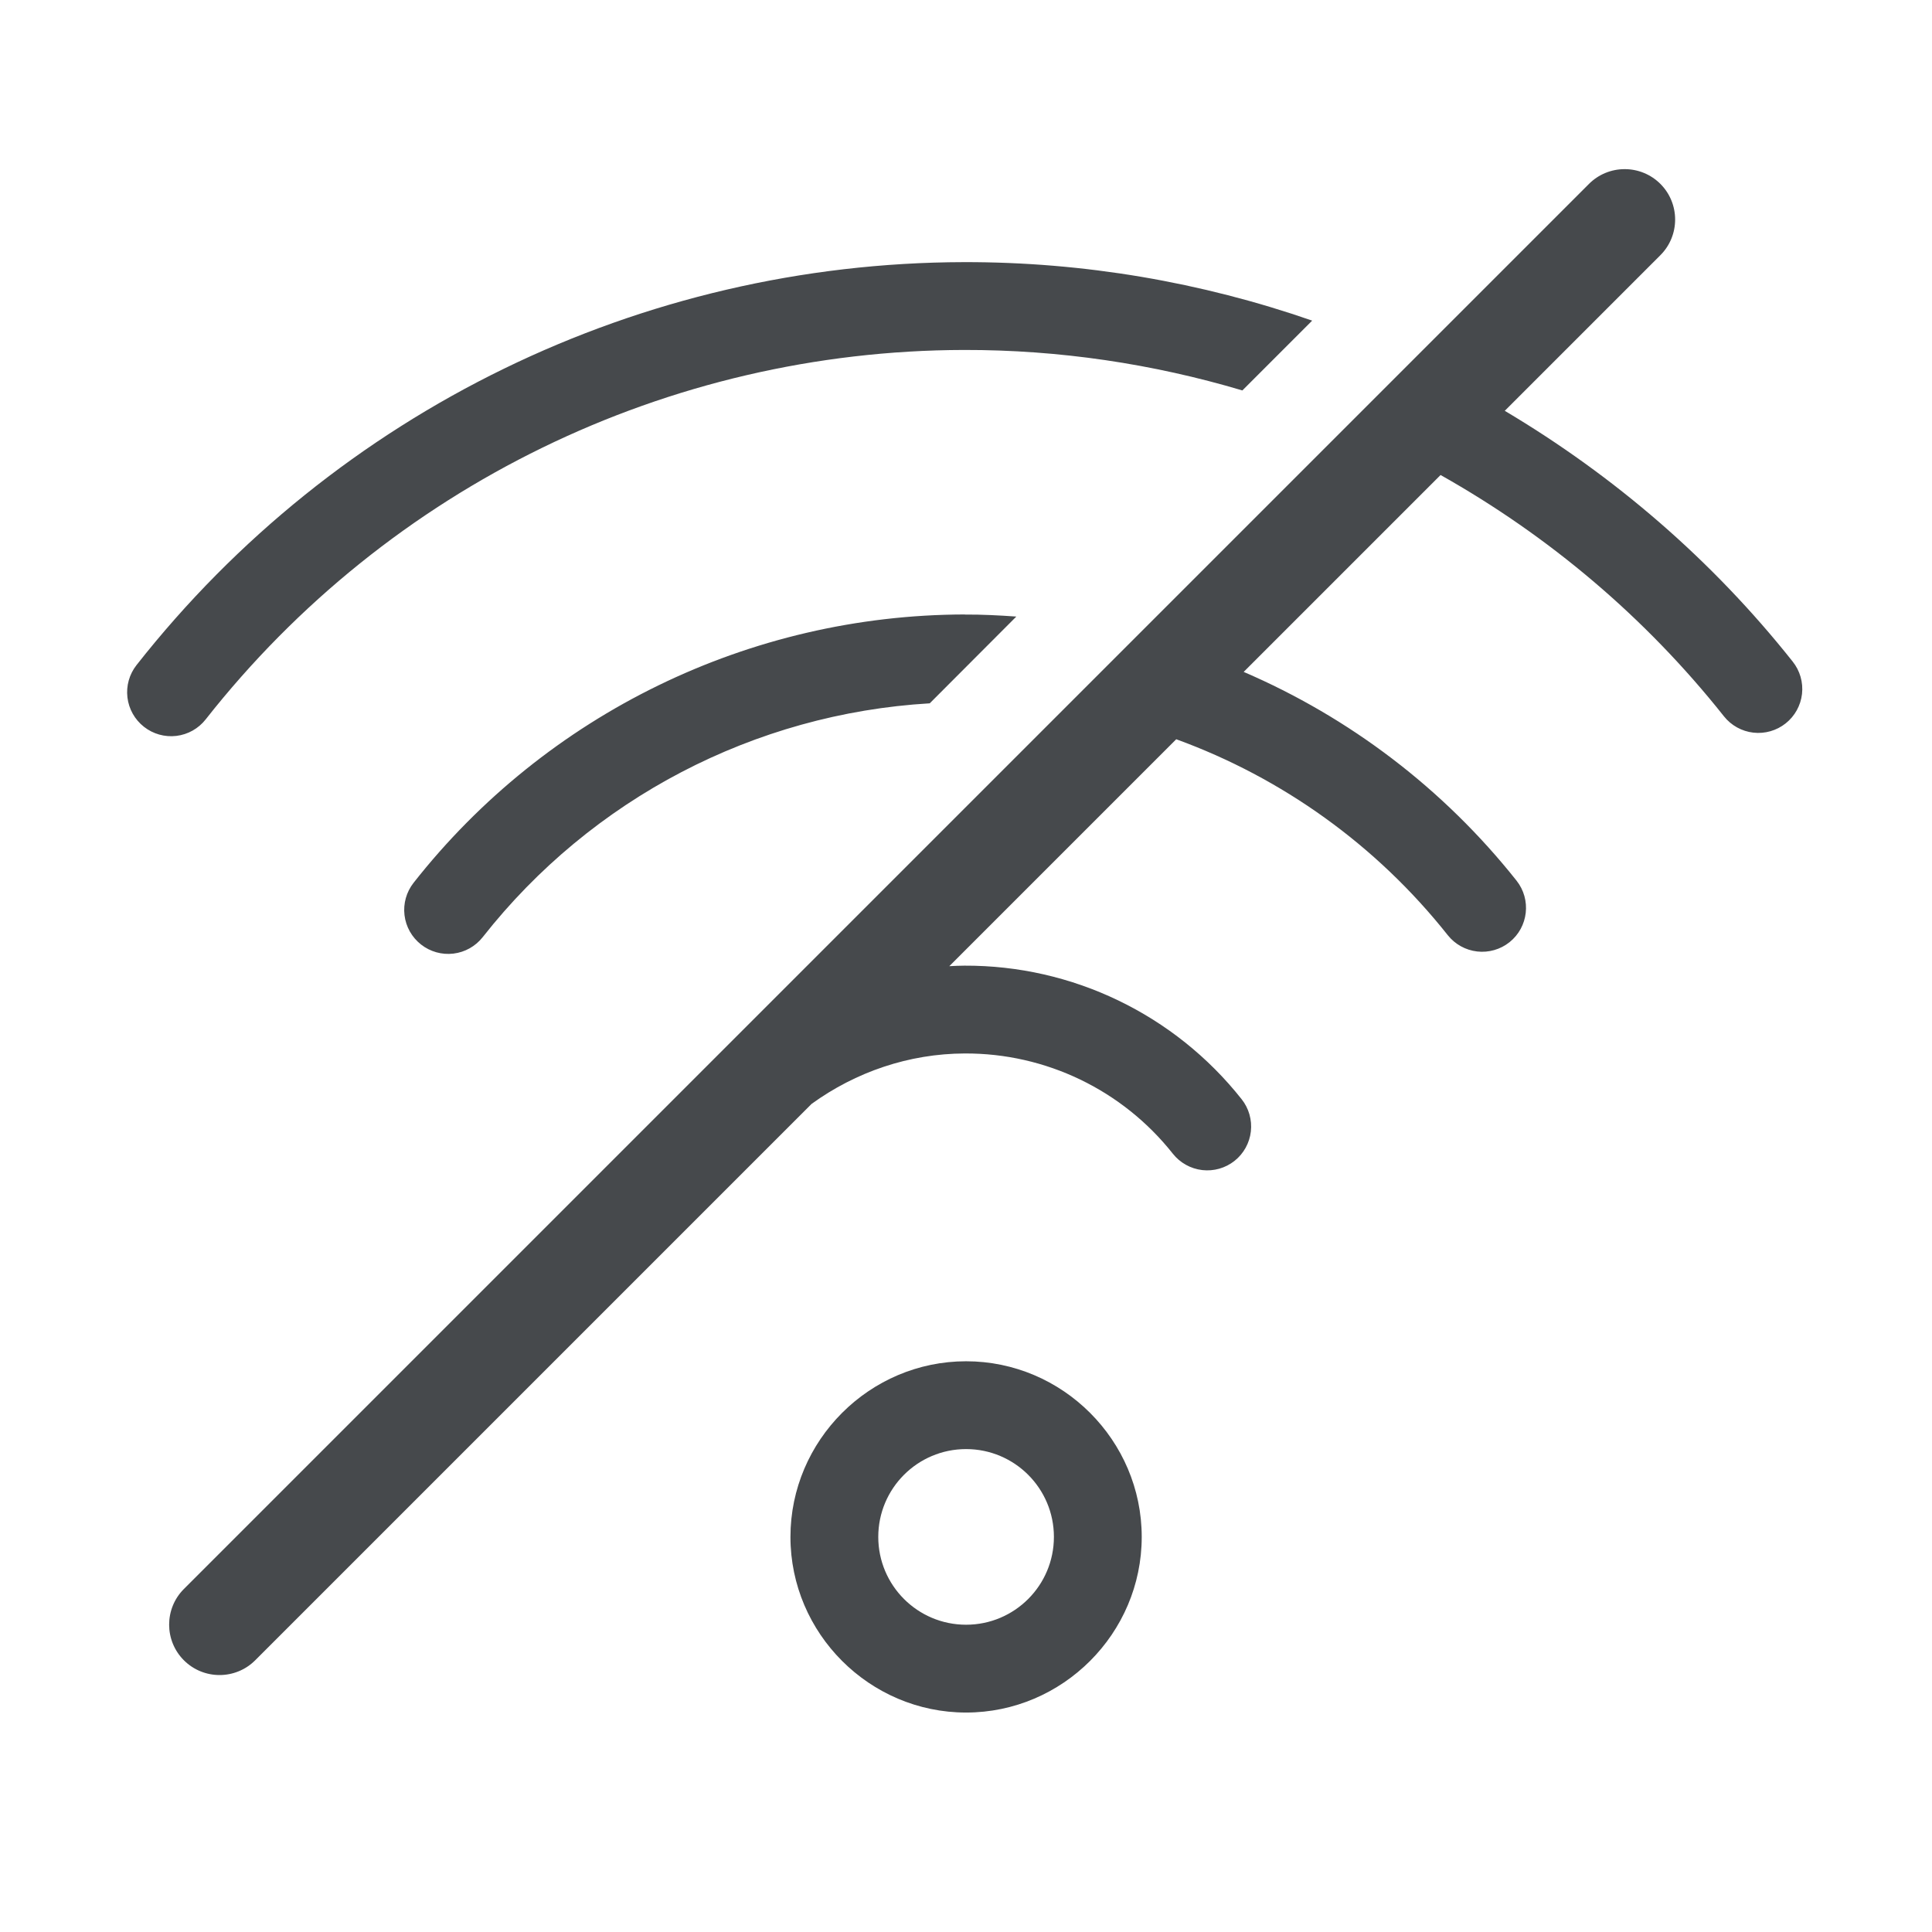
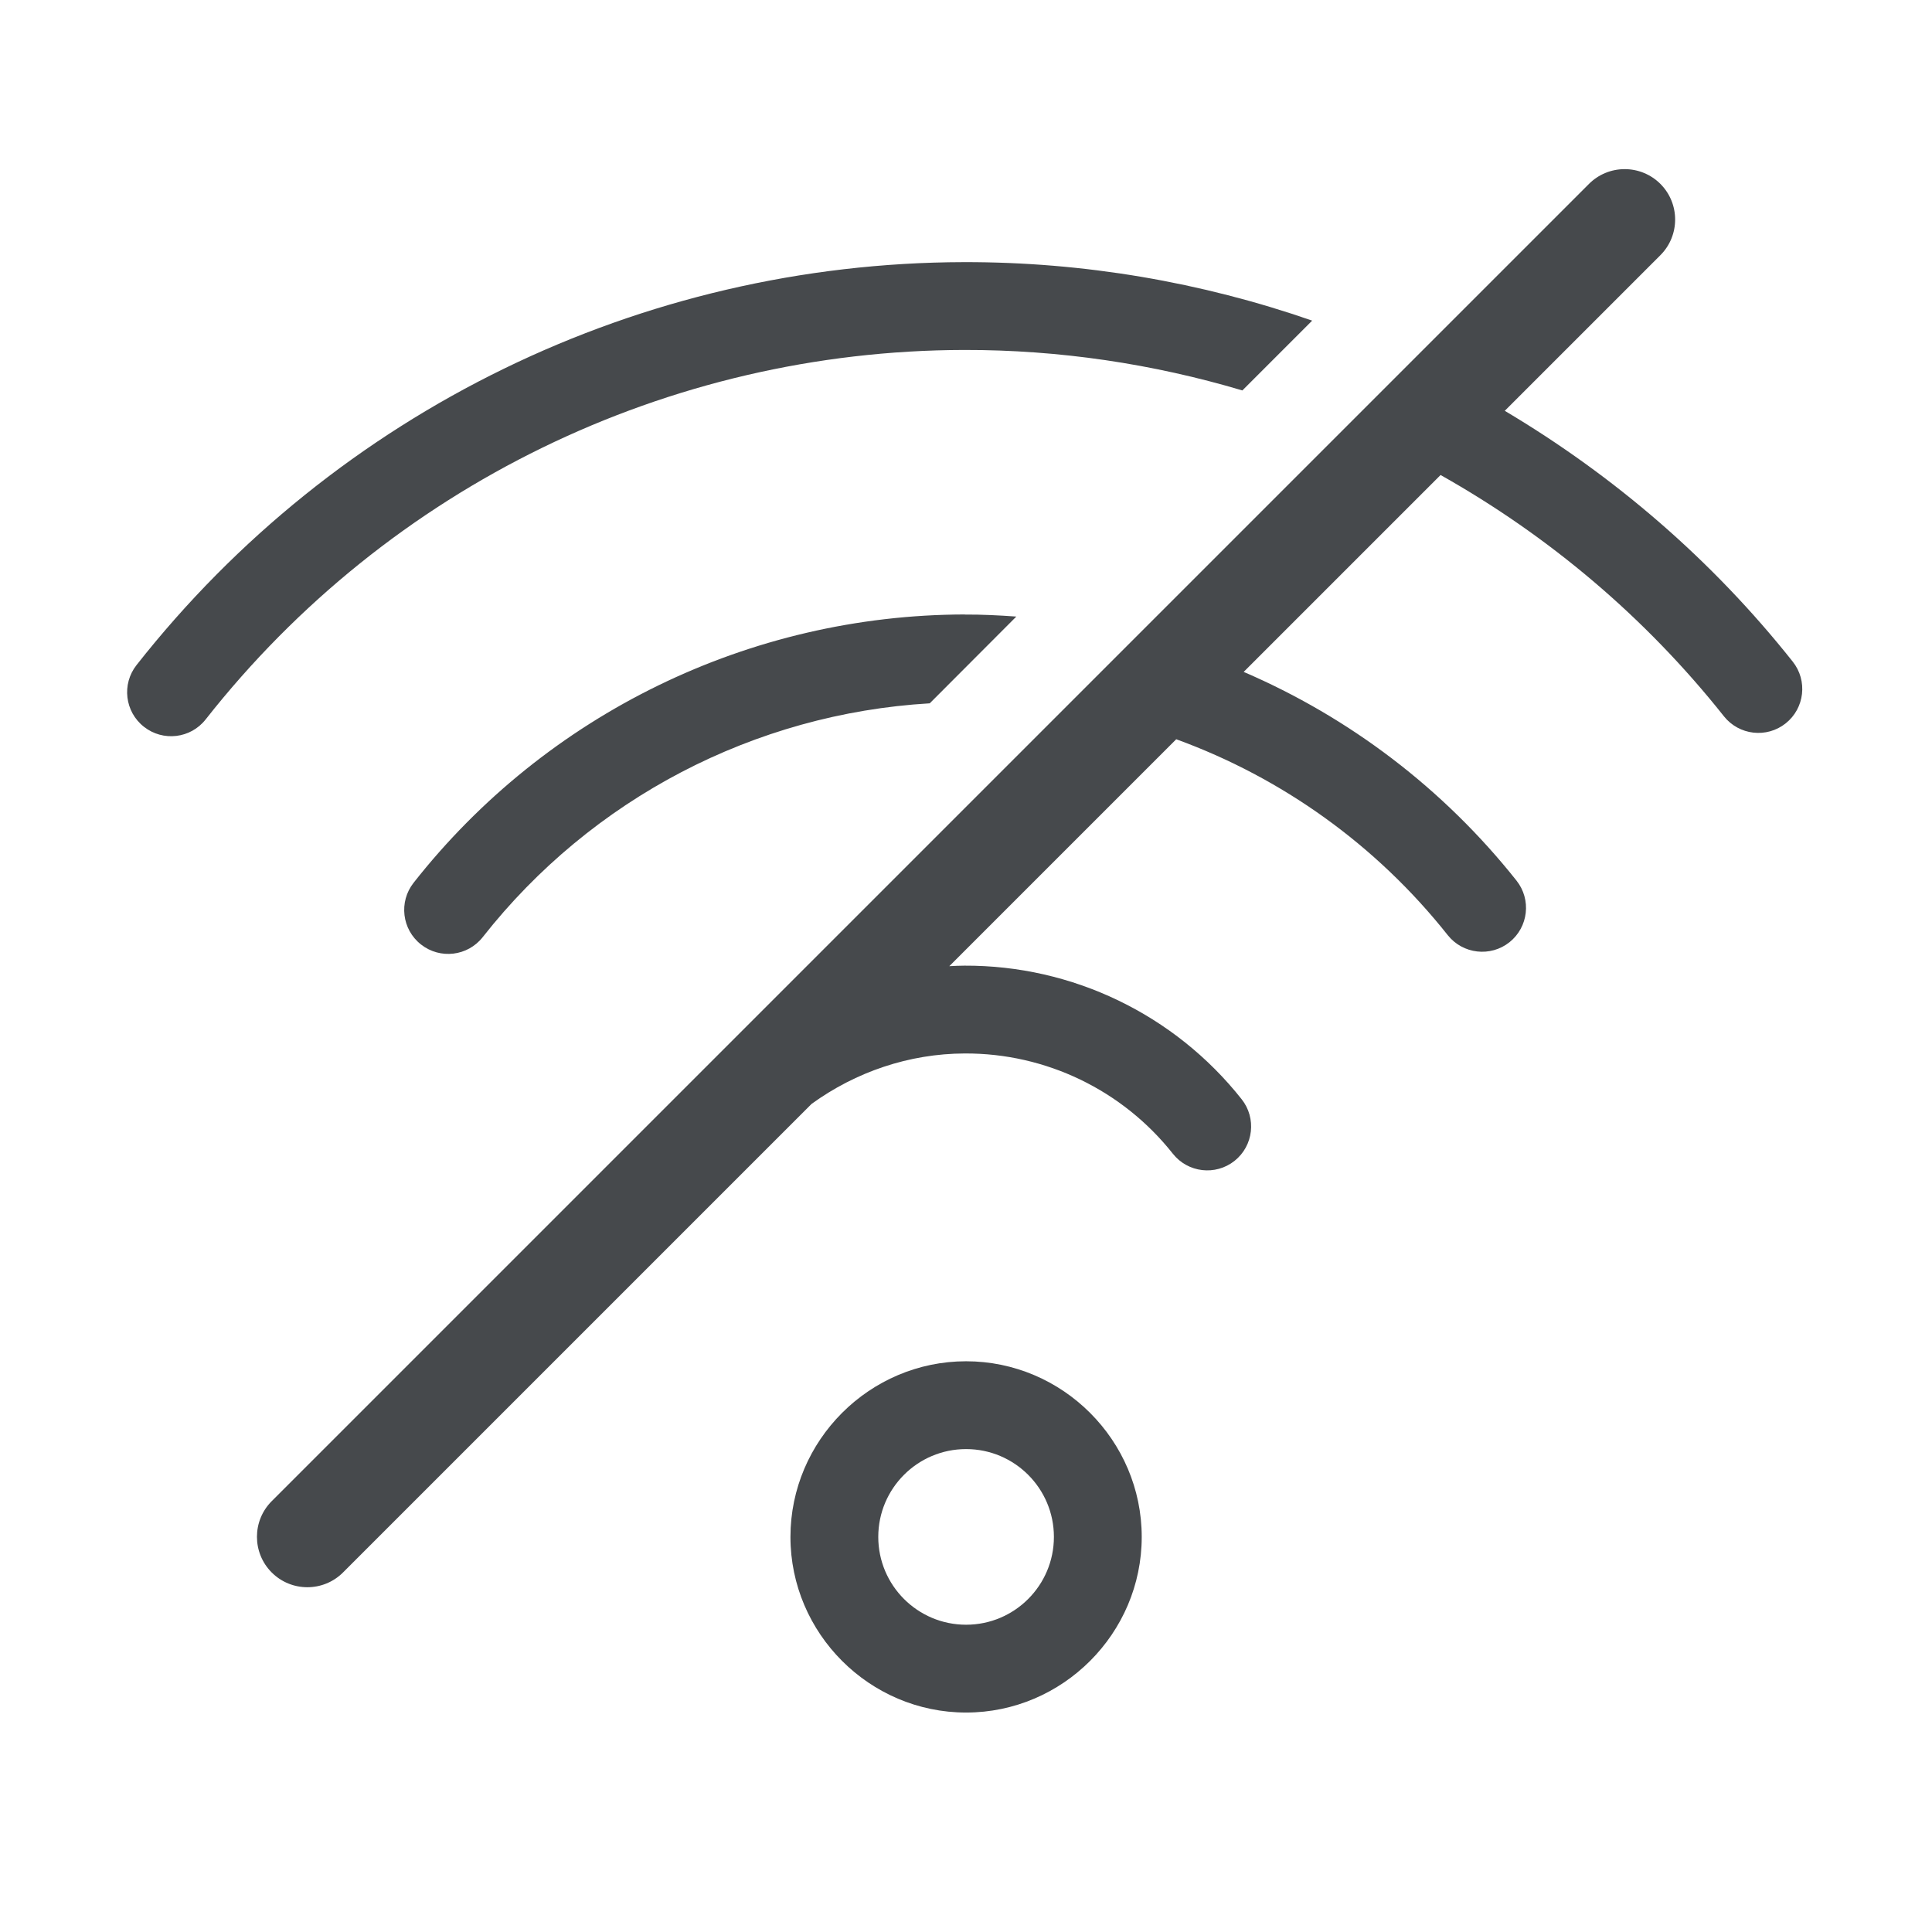
<svg xmlns="http://www.w3.org/2000/svg" width="22" height="22" version="1.1">
  <defs id="e">
    <style id="current-color-scheme" type="text/css">.ColorScheme-Text {color:#090d11;}
			.ColorScheme-Background{color:#ffffff;}</style>
  </defs>
-   <path class="ColorScheme-Background" d="m18.404 0.426a0.575 0.575 0 0 0-0.406 0.168l-2.277 2.277c-1.496-0.582-3.103-0.894-4.748-0.891-3.984 0.008-7.745 1.839-10.207 4.971a0.5 0.5 0 0 0 0.082 0.703 0.5 0.5 0 0 0 0.703-0.084c2.274-2.892 5.745-4.582 9.424-4.59 1.368-0.003 2.709 0.228 3.971 0.666l-2.473 2.473c-0.489-0.081-0.987-0.122-1.49-0.121-2.754 0.005-5.356 1.271-7.059 3.436a0.5 0.5 0 0 0 0.084 0.703 0.5 0.5 0 0 0 0.703-0.084c1.514-1.924 3.825-3.05 6.273-3.055 0.197-3.894e-4 0.391 0.01 0.586 0.023l-9.572 9.572a0.575 0.575 0 0 0 0 0.812 0.575 0.575 0 0 0 0.744 0.039l15.352-15.352c0.035-0.035 0.075-0.063 0.117-0.088l0.6-0.6a0.575 0.575 0 0 0 0-0.812 0.575 0.575 0 0 0-0.406-0.168zm-0.539 3.522-0.727 0.727c1.242 0.738 2.359 1.697 3.279 2.857a0.5 0.5 0 0 0 0.703 0.08 0.5 0.5 0 0 0 0.08-0.701c-0.943-1.189-2.077-2.182-3.336-2.963zm-2.953 2.953-0.754 0.754c1.203 0.516 2.277 1.321 3.111 2.373a0.5 0.5 0 0 0 0.701 0.082 0.5 0.5 0 0 0 0.082-0.703c-0.854-1.077-1.933-1.924-3.141-2.506zm-3.158 3.158-0.949 0.949c0.059-0.003 0.118-0.009 0.178-0.01 1.23-0.005 2.393 0.555 3.156 1.52a0.5 0.5 0 0 0 0.703 0.082 0.5 0.5 0 0 0 0.08-0.703c-0.791-1-1.926-1.649-3.168-1.838zm-0.754 4.441c-1.651 0-3 1.349-3 3 0 1.651 1.349 3 3 3s3-1.349 3-3c-1.2e-4 -1.651-1.349-3-3-3zm0 1c1.111 0 2 0.889 2 2 0 1.111-0.89 2-2 2s-2-0.889-2-2c4.4e-5 -1.111 0.89-2 2-2z" style="fill-opacity:.5;fill:currentColor" />
-   <path class="ColorScheme-Text" d="m18.5 1.926c-0.152-2.89e-5 -0.298 0.06-0.406 0.168l-16 16c-0.224 0.224-0.224 0.588 0 0.812 0.224 0.224 0.588 0.224 0.812 0l6.336-6.336c0.503-0.364 1.109-0.572 1.744-0.574 0.923-0.004 1.796 0.417 2.369 1.141a0.5 0.5 0 0 0 0.703 0.082 0.5 0.5 0 0 0 0.08-0.703c-0.763-0.964-1.927-1.525-3.156-1.52-0.057 2.47e-4 -0.115 0.003-0.172 0.006l2.584-2.584c1.203 0.438 2.277 1.203 3.092 2.231a0.5 0.5 0 0 0 0.703 0.08 0.5 0.5 0 0 0 0.08-0.701c-0.834-1.051-1.906-1.86-3.107-2.377l2.242-2.242c1.228 0.691 2.329 1.616 3.227 2.748a0.5 0.5 0 0 0 0.703 0.08 0.5 0.5 0 0 0 0.08-0.703c-0.92-1.16-2.037-2.118-3.279-2.856l1.772-1.772c0.224-0.224 0.224-0.588 0-0.812-0.108-0.108-0.254-0.168-0.406-0.168zm-7.525 1.059c-3.676 0.008-7.147 1.698-9.42 4.588a0.5 0.5 0 0 0 0.084 0.703 0.5 0.5 0 0 0 0.703-0.084c2.084-2.65 5.264-4.2 8.635-4.207 1.086-0.002 2.152 0.158 3.17 0.461l0.795-0.795c-1.261-0.438-2.6-0.669-3.967-0.666zm0.01 4.012c-2.448 0.005-4.762 1.131-6.275 3.055a0.5 0.5 0 0 0 0.084 0.703 0.5 0.5 0 0 0 0.703-0.084c1.242-1.579 3.096-2.544 5.088-2.662h2e-3l0.986-0.988c-0.195-0.014-0.391-0.024-0.588-0.023zm0.016 8.504c-1.099 0-2 0.901-2 2-7.32e-5 1.099 0.901 2 2 2s2-0.901 2-2c0-1.099-0.901-2-2-2zm0 1a1 1 0 0 1 1 1 1 1 0 0 1-1 1 1 1 0 0 1-1-1 1 1 0 0 1 1-1z" style="fill-opacity:.75;fill:currentColor" />
+   <path class="ColorScheme-Background" d="m18.404 0.426c-0.152-2.852e-5 -0.298 0.06-0.406 0.168l-2.277 2.277c-1.496-0.582-3.103-0.894-4.748-0.891-3.984 0.008-7.745 1.839-10.207 4.971-0.172 0.217-0.135 0.532 0.082 0.703 0.217 0.171 0.532 0.134 0.703-0.084 2.274-2.892 5.745-4.582 9.424-4.59 1.368-0.003 2.709 0.228 3.971 0.666l-2.473 2.473c-0.489-0.081-0.987-0.122-1.49-0.121-2.754 0.005-5.356 1.271-7.059 3.436-0.171 0.217-0.134 0.532 0.084 0.703 0.217 0.171 0.532 0.134 0.703-0.084 1.514-1.924 3.825-3.05 6.273-3.055 0.197-3.894e-4 0.391 0.01 0.586 0.023l-8.572 8.572c-0.224 0.224-0.224 0.588 0 0.812 0.205 0.194 0.52 0.21 0.744 0.039l14.352-14.352c0.035-0.035 0.075-0.063 0.117-0.088l0.6-0.6c0.224-0.224 0.224-0.588 0-0.812-0.108-0.108-0.254-0.168-0.406-0.168zm-0.539 3.522-0.727 0.727c1.242 0.738 2.359 1.697 3.279 2.857 0.172 0.216 0.487 0.252 0.703 0.08 0.215-0.172 0.251-0.485 0.08-0.701-0.943-1.189-2.077-2.182-3.336-2.963zm-2.953 2.953-0.754 0.754c1.203 0.516 2.277 1.321 3.111 2.373 0.171 0.216 0.485 0.253 0.701 0.082 0.217-0.171 0.254-0.486 0.082-0.703-0.854-1.077-1.933-1.924-3.141-2.506zm-3.158 3.158-0.949 0.949c0.059-0.003 0.118-0.009 0.178-0.01 1.23-0.005 2.393 0.555 3.156 1.52 0.171 0.217 0.486 0.254 0.703 0.082 0.216-0.172 0.252-0.487 0.08-0.703-0.791-1-1.926-1.649-3.168-1.838zm-0.754 4.441c-1.651 0-3 1.349-3 3 0 1.651 1.349 3 3 3s3-1.349 3-3c-1.2e-4 -1.651-1.349-3-3-3zm0 1c1.111 0 2 0.889 2 2 0 1.111-0.89 2-2 2s-2-0.889-2-2c4.4e-5 -1.111 0.89-2 2-2z" style="fill-opacity:.5;fill:currentColor" />
+   <path class="ColorScheme-Text" d="m18.5 1.926c-0.152-2.89e-5 -0.298 0.06-0.406 0.168l-15 15c-0.224 0.224-0.224 0.588 0 0.812 0.224 0.224 0.588 0.224 0.812 0l5.336-5.336c0.503-0.364 1.109-0.572 1.744-0.574 0.923-0.004 1.796 0.417 2.369 1.141 0.171 0.217 0.486 0.254 0.703 0.082 0.216-0.172 0.252-0.487 0.08-0.703-0.763-0.964-1.927-1.525-3.156-1.52-0.057 2.47e-4 -0.115 0.003-0.172 0.006l2.584-2.584c1.203 0.438 2.277 1.203 3.092 2.231 0.172 0.216 0.487 0.252 0.703 0.08 0.215-0.172 0.251-0.485 0.08-0.701-0.834-1.051-1.906-1.86-3.107-2.377l2.242-2.242c1.228 0.691 2.329 1.616 3.227 2.748 0.172 0.216 0.487 0.252 0.703 0.08 0.216-0.172 0.252-0.487 0.08-0.703-0.92-1.16-2.037-2.118-3.279-2.856l1.772-1.772c0.224-0.224 0.224-0.588 0-0.812-0.108-0.108-0.254-0.168-0.406-0.168zm-7.525 1.059c-3.676 0.008-7.147 1.698-9.42 4.588-0.171 0.217-0.134 0.532 0.084 0.703 0.217 0.171 0.532 0.134 0.703-0.084 2.084-2.65 5.264-4.2 8.635-4.207 1.086-0.002 2.152 0.158 3.17 0.461l0.795-0.795c-1.261-0.438-2.6-0.669-3.967-0.666zm0.01 4.012c-2.448 0.005-4.762 1.131-6.275 3.055-0.171 0.217-0.134 0.532 0.084 0.703 0.217 0.171 0.532 0.134 0.703-0.084 1.242-1.579 3.096-2.544 5.088-2.662h2e-3l0.986-0.988c-0.195-0.014-0.391-0.024-0.588-0.023zm0.016 8.504c-1.099 0-2 0.901-2 2-7.32e-5 1.099 0.901 2 2 2s2-0.901 2-2c0-1.099-0.901-2-2-2zm0 1c0.552 0 1 0.448 1 1s-0.448 1-1 1-1-0.448-1-1 0.448-1 1-1z" style="fill-opacity:.75;fill:currentColor" />
</svg>
